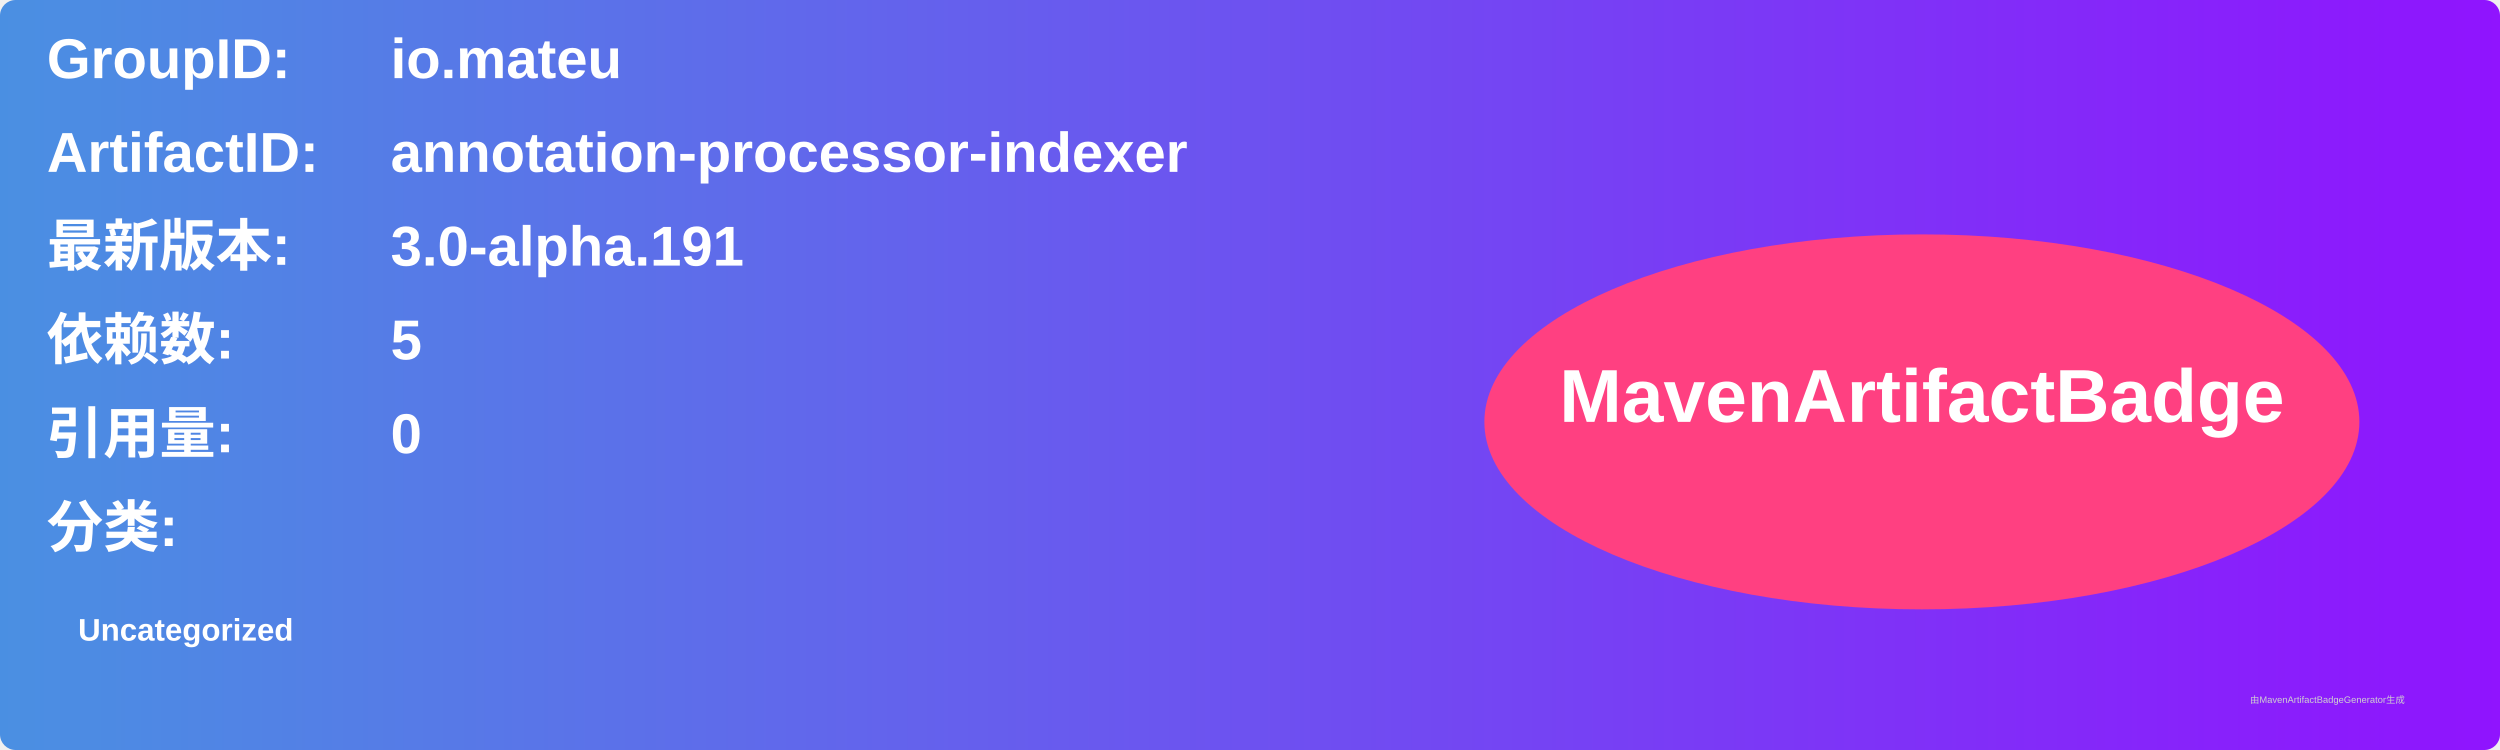
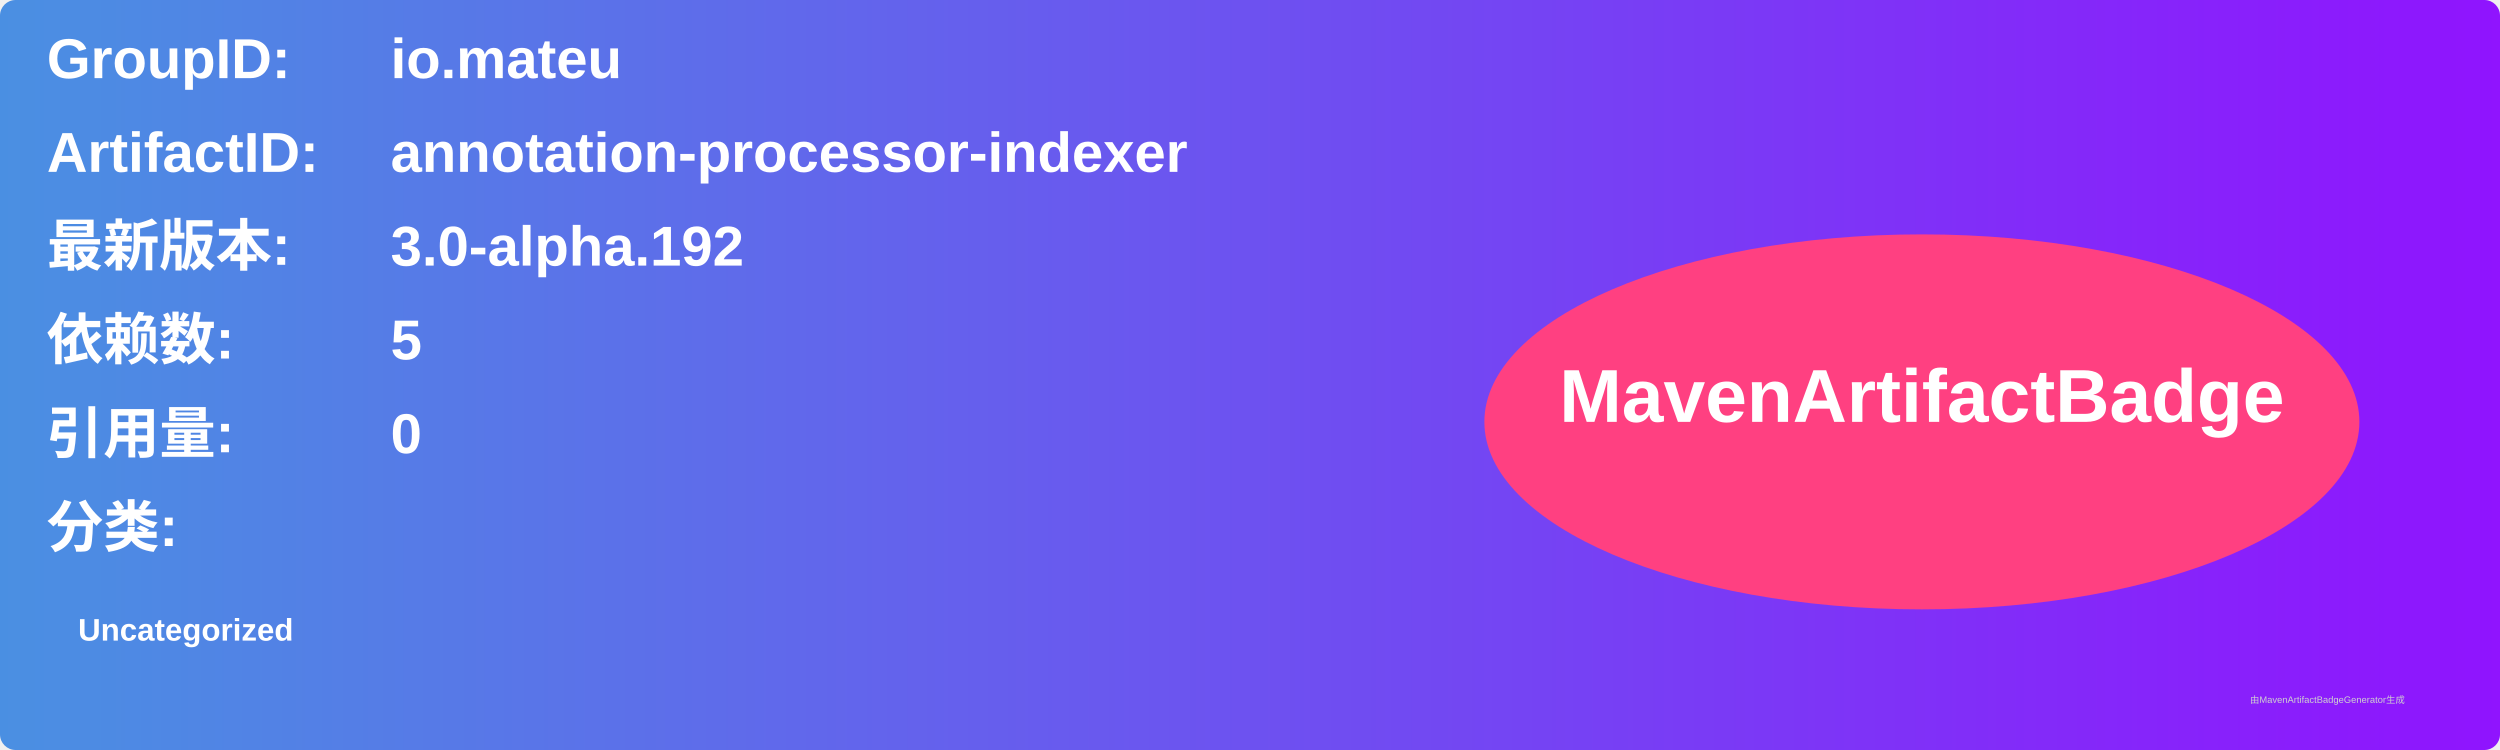
<svg xmlns="http://www.w3.org/2000/svg" width="800" height="240" viewBox="0 0 800 240">
  <linearGradient id="grad" x1="0%" y1="0%" x2="100%" y2="0%">
    <stop offset="0%" stop-color="#4a90e2" />
    <stop offset="100%" stop-color="#9013fe" />
  </linearGradient>
  <rect width="100%" height="100%" rx="5" ry="5" fill="url(#grad)" />
  <g transform="translate(15, 15)">
    <text x="0" y="10" font-family="Arial" font-size="18" fill="white" font-weight="bold" width="260">GroupID:</text>
    <text x="110" y="10" font-family="Arial" font-size="18" fill="white" font-weight="bold" width="460">io.mateu</text>
    <text x="0" y="40" font-family="Arial" font-size="18" fill="white" font-weight="bold" width="260">ArtifactID:</text>
    <text x="110" y="40" font-family="Arial" font-size="18" fill="white" font-weight="bold" width="460">annotation-processor-indexer</text>
    <text x="0" y="70" font-family="Arial" font-size="18" fill="white" font-weight="bold">最新版本:</text>
    <text x="110" y="70" font-family="Arial" font-size="18" fill="white" font-weight="bold">
-       <tspan font-weight="bold">3.0-alpha.191</tspan>
+       <tspan font-weight="bold">3.0-alpha.192</tspan>
    </text>
    <text x="0" y="100" font-family="Arial" font-size="18" fill="white" font-weight="bold">依赖数: </text>
    <text x="110" y="100" font-family="Arial" font-size="18" fill="white">
      <tspan font-weight="bold">5</tspan>
    </text>
    <text x="0" y="130" font-family="Arial" font-size="18" fill="white" font-weight="bold">引用量: </text>
    <text x="110" y="130" font-family="Arial" font-size="18" fill="white">
      <tspan font-weight="bold">0</tspan>
    </text>
    <text x="0" y="160" font-family="Arial" font-size="18" fill="white" font-weight="bold">分类:</text>
    <text x="10" y="190" font-family="Arial" font-size="10" fill="white">
      <tspan font-weight="bold">Uncategorized</tspan>
    </text>
    <ellipse cx="600" cy="120" rx="140" ry="60" fill="#ff4081" />
    <text x="600" y="120" text-anchor="middle" font-family="Arial" font-size="24" fill="white" font-weight="bold">MavenArtifactBadge</text>
  </g>
  <text x="720" y="225" font-family="Arial" font-size="3" fill="#d0d0d0">由MavenArtifactBadgeGenerator生成</text>
</svg>
